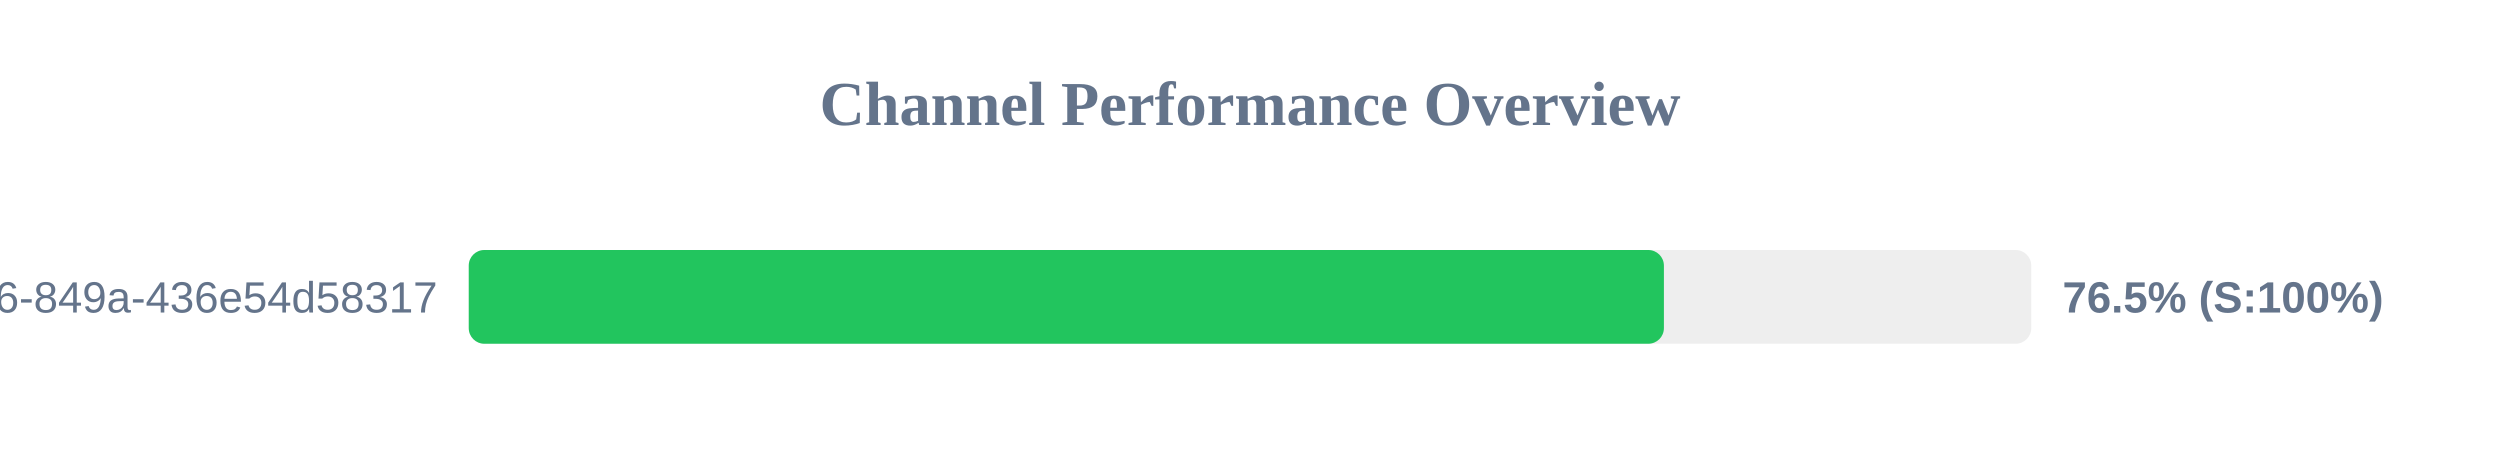
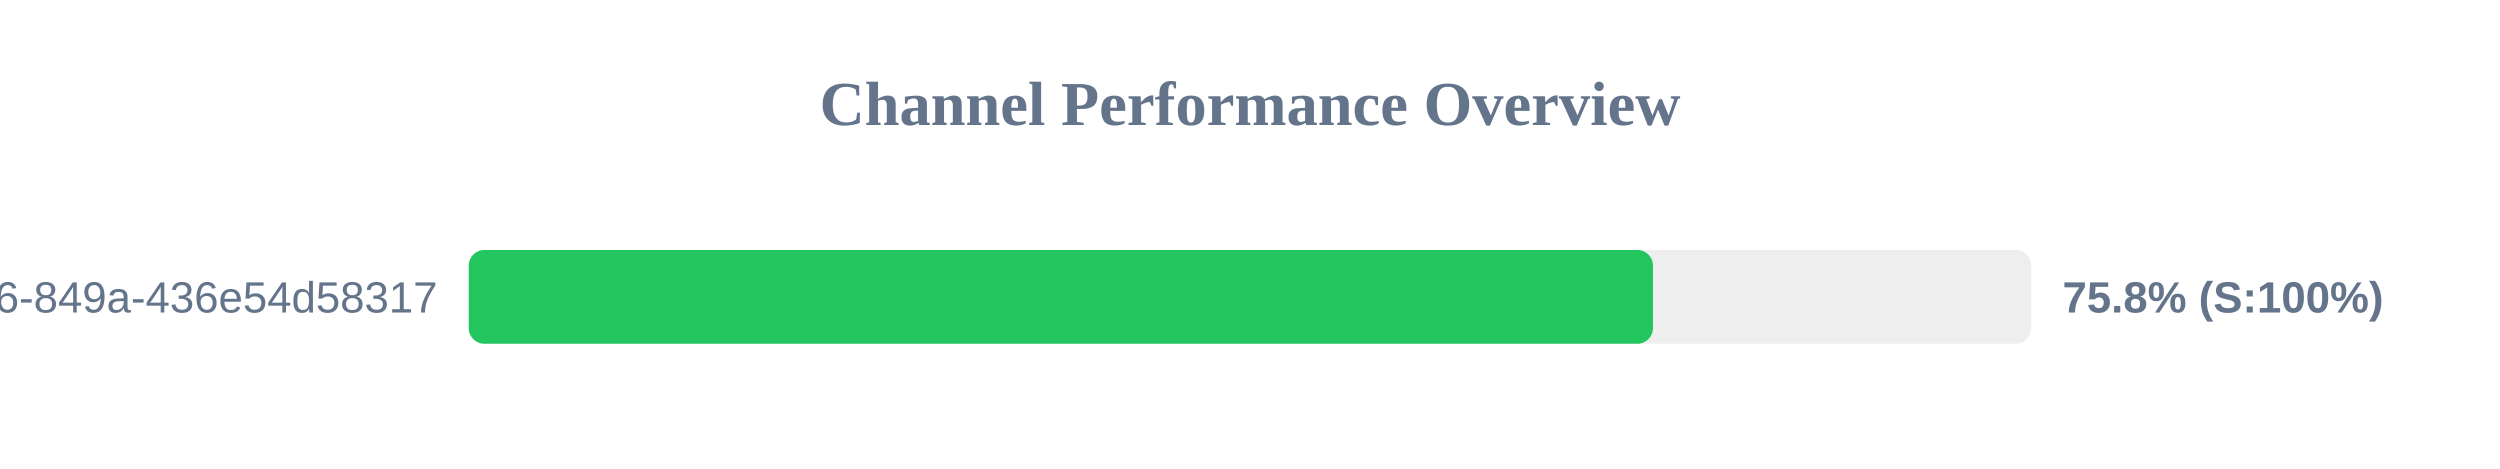
<svg xmlns="http://www.w3.org/2000/svg" width="800" height="150" version="1.1">
  <style>
        .row { font: 14px Arial; fill: #64748b; }
        .score { font: bold 14px Arial; fill: #64748b; }
    </style>
  <text x="400" y="40" text-anchor="middle" font-size="20px" font-weight="bold" fill="#64748b">Channel Performance Overview</text>
  <rect x="150" y="80" width="500" height="30" fill="#eee" rx="5" />
-   <rect x="150" y="80" width="382.45" height="30" fill="#22c55e" rx="5" />
+   <rect x="150" y="80" width="378.95" height="30" fill="#22c55e" rx="5" />
  <text x="140" y="100" text-anchor="end" class="row">?uuid=29fbd51f-03c8-4d76-849a-436e54d58317</text>
-   <text x="660" y="100" text-anchor="start" class="score">76.5% (S:100%)</text>
+   <text x="660" y="100" text-anchor="start" class="score">75.8% (S:100%)</text>
</svg>
